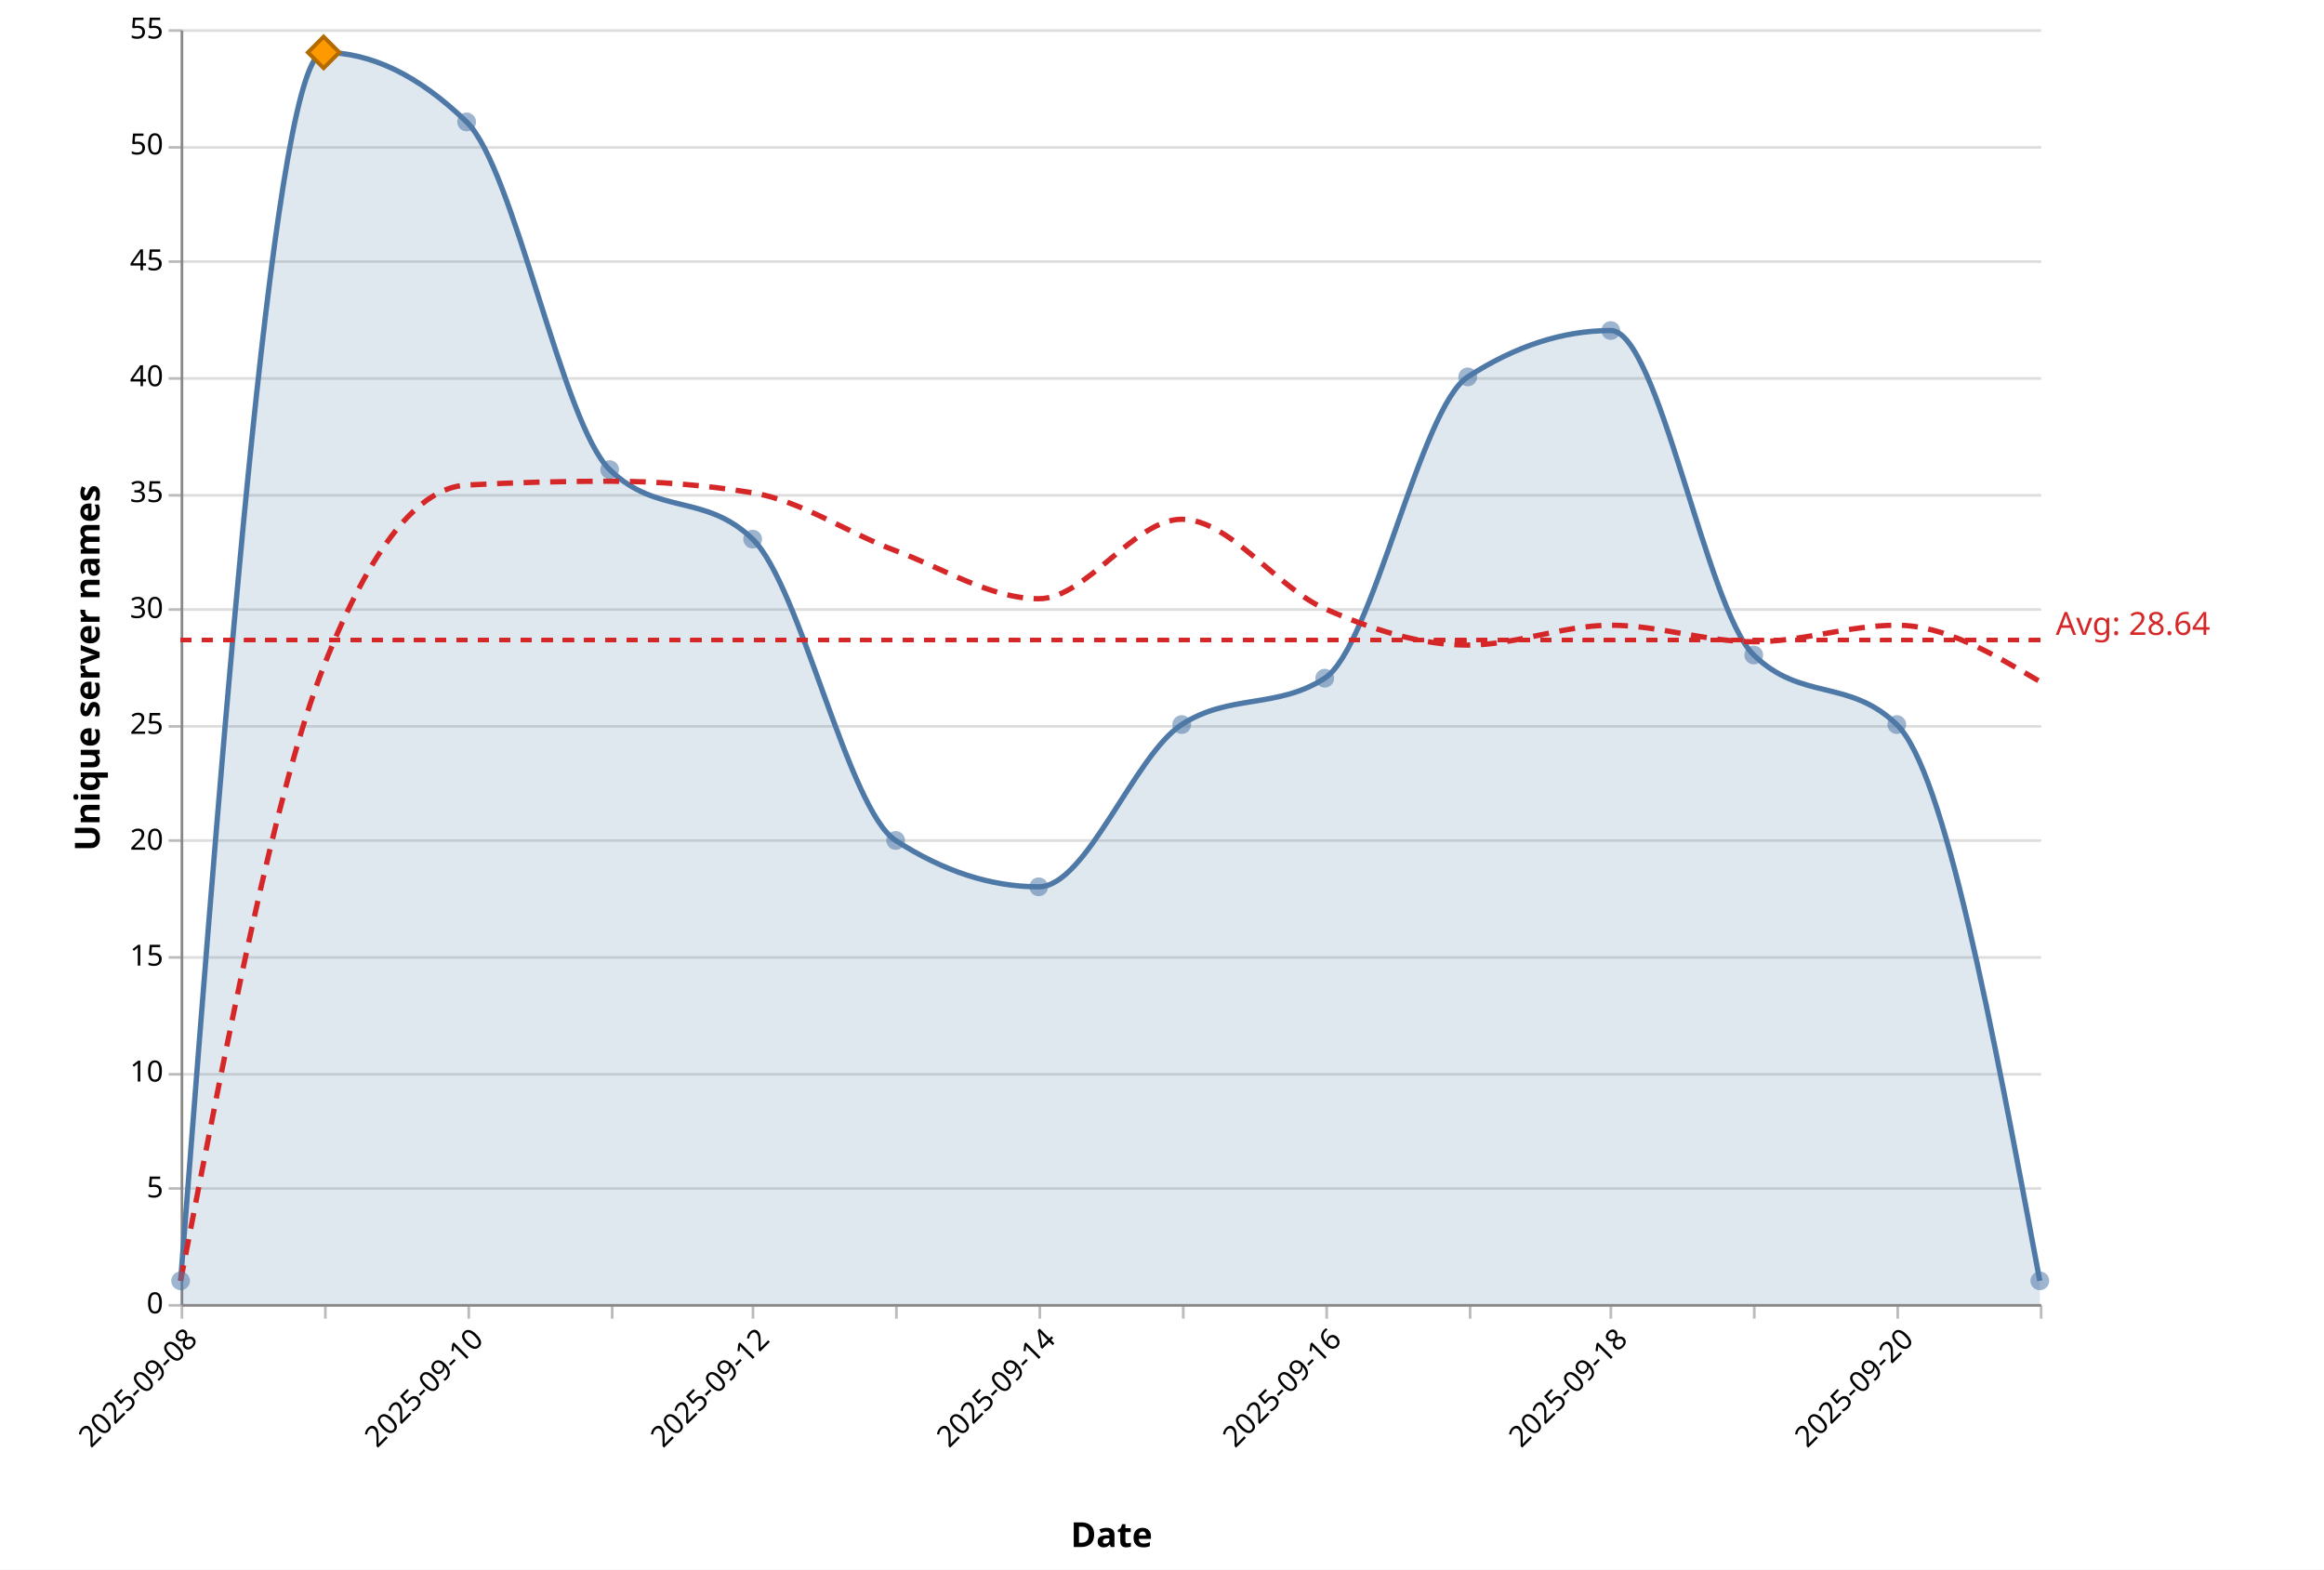
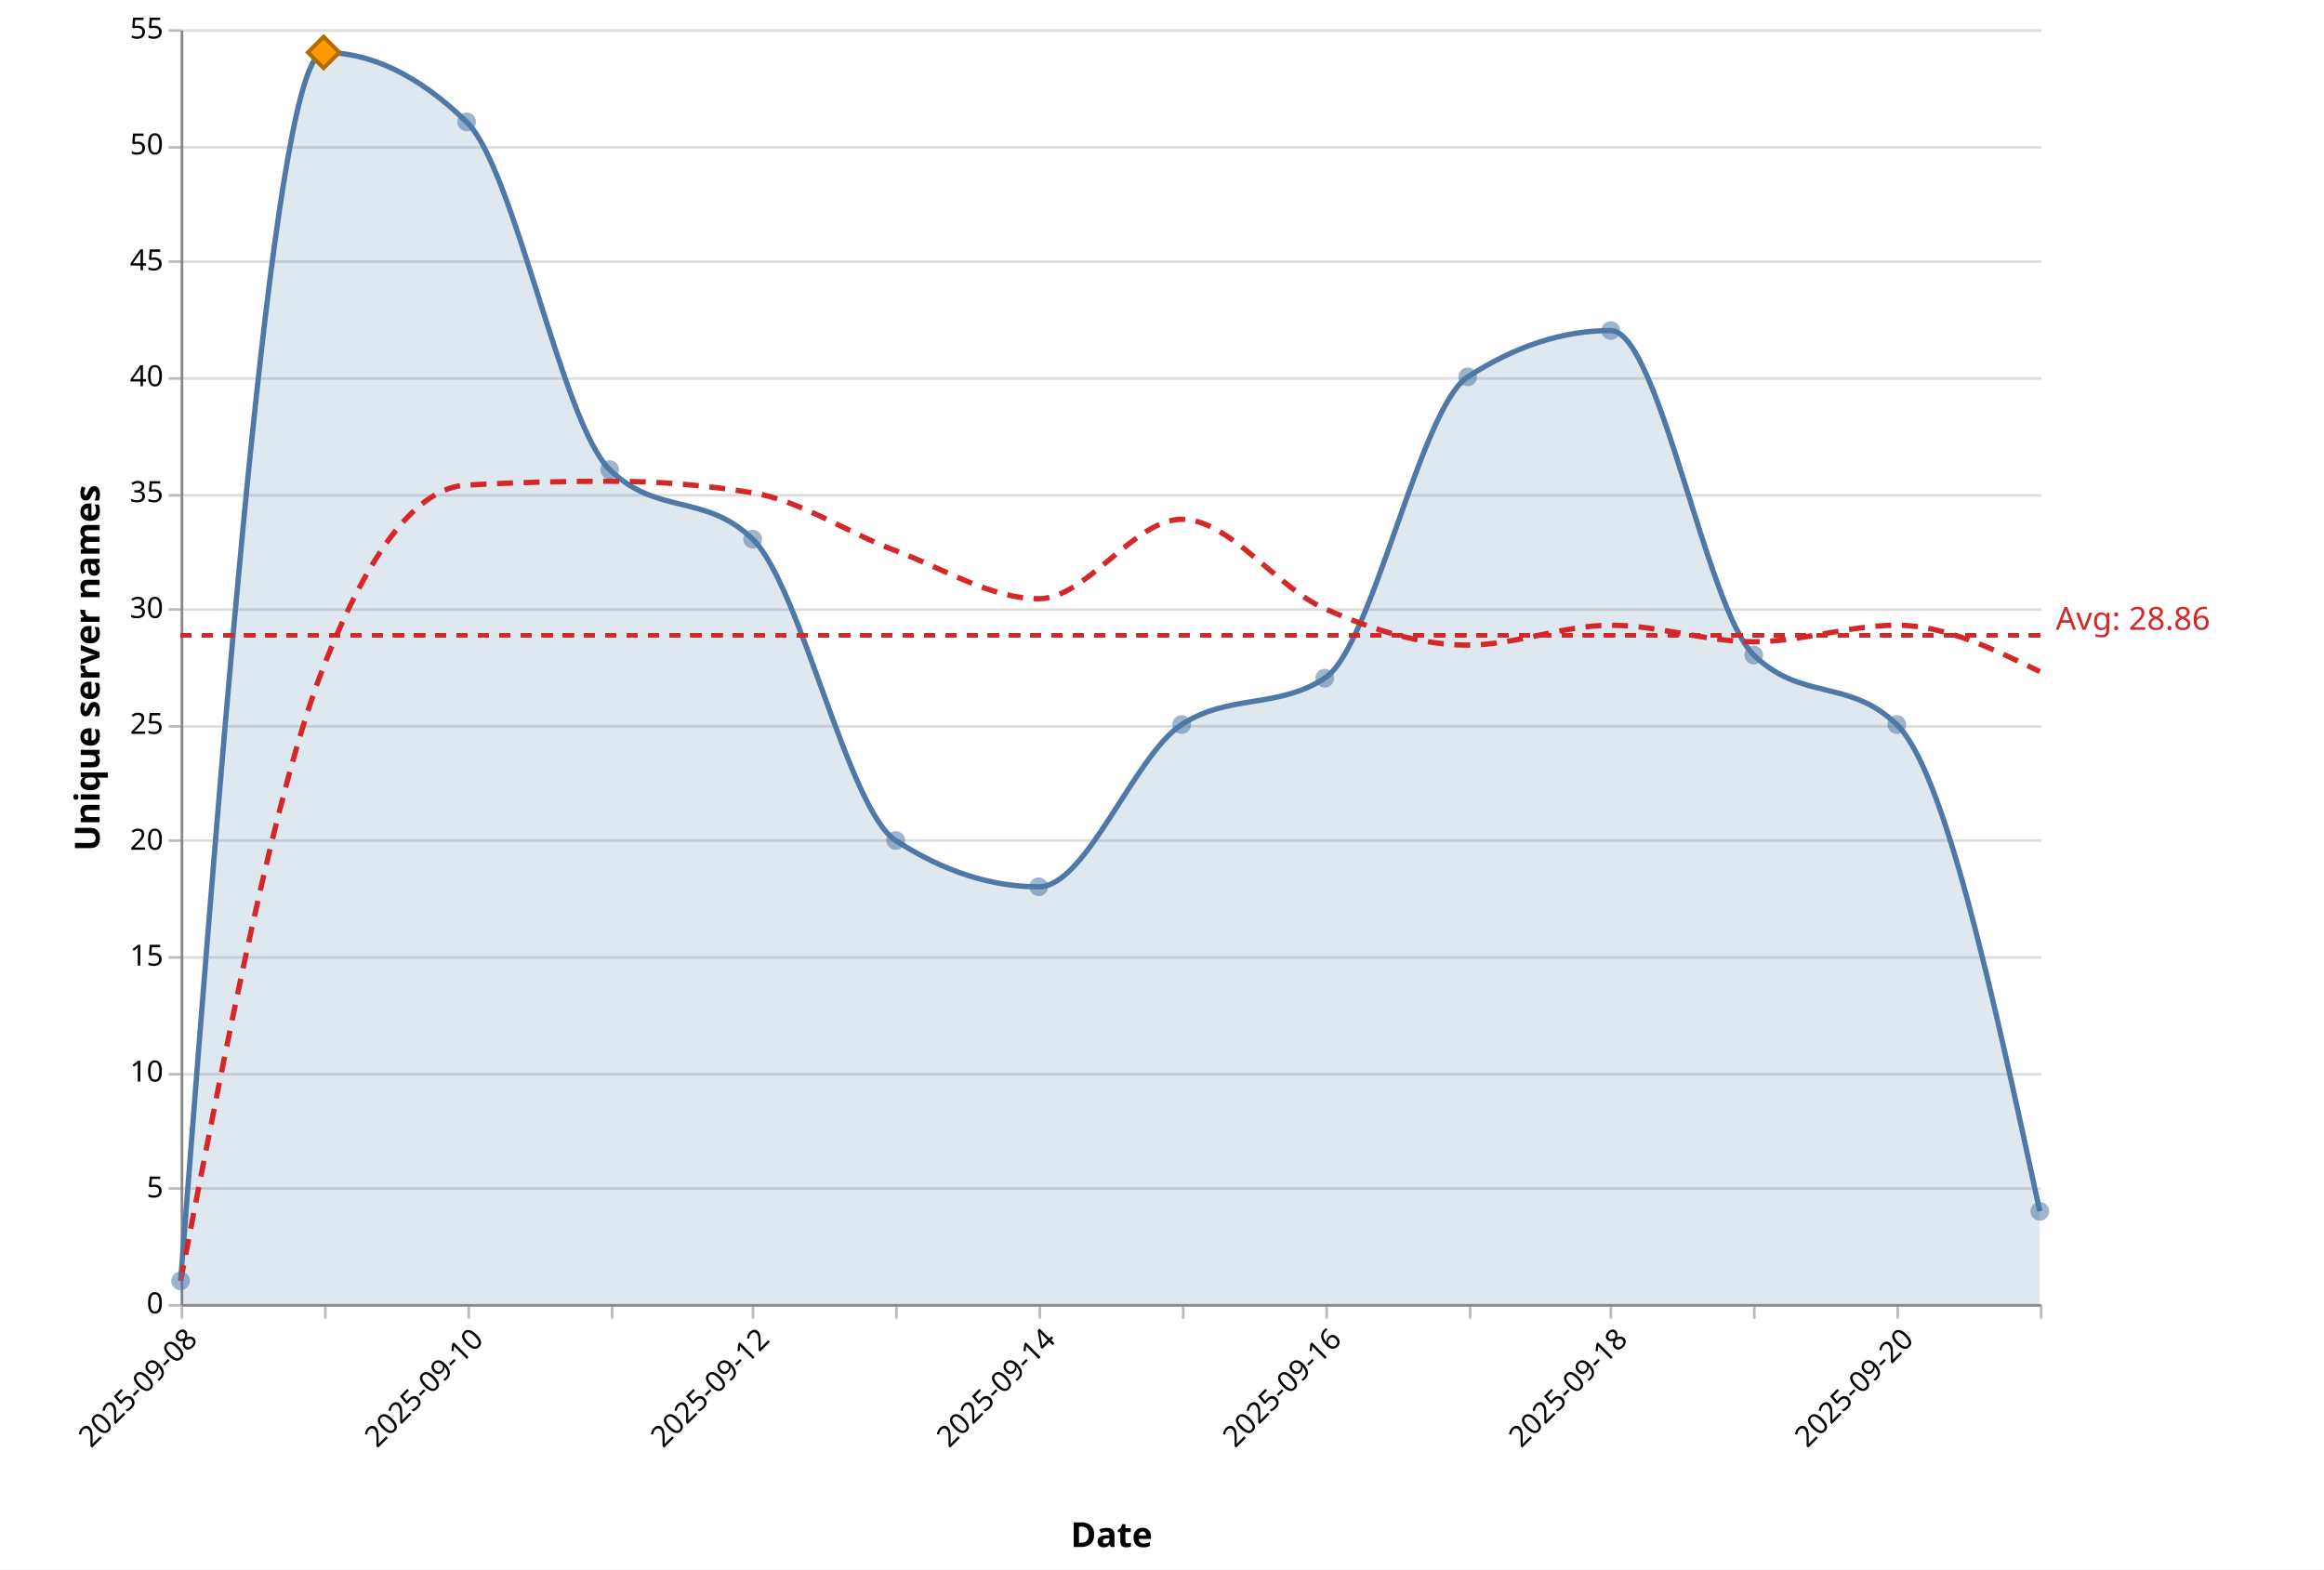
<svg xmlns="http://www.w3.org/2000/svg" version="1.1" class="marks" width="875" height="591" viewBox="0 0 875 591">
  <rect width="875" height="591" fill="white" />
  <g fill="none" stroke-miterlimit="10" transform="translate(68,11)">
    <g class="mark-group role-frame root" role="graphics-object" aria-roledescription="group mark container">
      <g transform="translate(0,0)">
        <path class="background" aria-hidden="true" d="M0.5,0.5h700v480h-700Z" />
        <g>
          <g class="mark-group role-axis" aria-hidden="true">
            <g transform="translate(0.5,0.5)">
              <path class="background" aria-hidden="true" d="M0,0h0v0h0Z" pointer-events="none" />
              <g>
                <g class="mark-rule role-axis-grid" pointer-events="none">
                  <line transform="translate(0,480)" x2="700" y2="0" stroke="#ddd" stroke-width="1" opacity="1" />
                  <line transform="translate(0,436)" x2="700" y2="0" stroke="#ddd" stroke-width="1" opacity="1" />
                  <line transform="translate(0,393)" x2="700" y2="0" stroke="#ddd" stroke-width="1" opacity="1" />
                  <line transform="translate(0,349)" x2="700" y2="0" stroke="#ddd" stroke-width="1" opacity="1" />
                  <line transform="translate(0,305)" x2="700" y2="0" stroke="#ddd" stroke-width="1" opacity="1" />
                  <line transform="translate(0,262)" x2="700" y2="0" stroke="#ddd" stroke-width="1" opacity="1" />
                  <line transform="translate(0,218)" x2="700" y2="0" stroke="#ddd" stroke-width="1" opacity="1" />
                  <line transform="translate(0,175)" x2="700" y2="0" stroke="#ddd" stroke-width="1" opacity="1" />
                  <line transform="translate(0,131)" x2="700" y2="0" stroke="#ddd" stroke-width="1" opacity="1" />
                  <line transform="translate(0,87)" x2="700" y2="0" stroke="#ddd" stroke-width="1" opacity="1" />
                  <line transform="translate(0,44)" x2="700" y2="0" stroke="#ddd" stroke-width="1" opacity="1" />
                  <line transform="translate(0,0)" x2="700" y2="0" stroke="#ddd" stroke-width="1" opacity="1" />
                </g>
              </g>
              <path class="foreground" aria-hidden="true" d="" pointer-events="none" display="none" />
            </g>
          </g>
          <g class="mark-group role-axis" role="graphics-symbol" aria-roledescription="axis" aria-label="X-axis titled 'Date' for a time scale with values from 2025-09-08 to 2025-09-21">
            <g transform="translate(0.5,480.5)">
              <path class="background" aria-hidden="true" d="M0,0h0v0h0Z" pointer-events="none" />
              <g>
                <g class="mark-rule role-axis-tick" pointer-events="none">
                  <line transform="translate(0,0)" x2="0" y2="5" stroke="#bbb" stroke-width="1" opacity="1" />
                  <line transform="translate(54,0)" x2="0" y2="5" stroke="#bbb" stroke-width="1" opacity="1" />
                  <line transform="translate(108,0)" x2="0" y2="5" stroke="#bbb" stroke-width="1" opacity="1" />
                  <line transform="translate(162,0)" x2="0" y2="5" stroke="#bbb" stroke-width="1" opacity="1" />
                  <line transform="translate(215,0)" x2="0" y2="5" stroke="#bbb" stroke-width="1" opacity="1" />
                  <line transform="translate(269,0)" x2="0" y2="5" stroke="#bbb" stroke-width="1" opacity="1" />
                  <line transform="translate(323,0)" x2="0" y2="5" stroke="#bbb" stroke-width="1" opacity="1" />
                  <line transform="translate(377,0)" x2="0" y2="5" stroke="#bbb" stroke-width="1" opacity="1" />
                  <line transform="translate(431,0)" x2="0" y2="5" stroke="#bbb" stroke-width="1" opacity="1" />
                  <line transform="translate(485,0)" x2="0" y2="5" stroke="#bbb" stroke-width="1" opacity="1" />
                  <line transform="translate(538,0)" x2="0" y2="5" stroke="#bbb" stroke-width="1" opacity="1" />
                  <line transform="translate(592,0)" x2="0" y2="5" stroke="#bbb" stroke-width="1" opacity="1" />
                  <line transform="translate(646,0)" x2="0" y2="5" stroke="#bbb" stroke-width="1" opacity="1" />
                  <line transform="translate(700,0)" x2="0" y2="5" stroke="#bbb" stroke-width="1" opacity="1" />
                </g>
                <g class="mark-text role-axis-label" pointer-events="none">
                  <text text-anchor="end" transform="translate(0,7) rotate(315) translate(0,9)" font-family="Segoe UI" font-size="11px" fill="#000" opacity="1">2025-09-08</text>
                  <text text-anchor="end" transform="translate(53.84615,7) rotate(315) translate(0,9)" font-family="Segoe UI" font-size="11px" fill="#000" opacity="0">2025-09-09</text>
                  <text text-anchor="end" transform="translate(107.6923,7) rotate(315) translate(0,9)" font-family="Segoe UI" font-size="11px" fill="#000" opacity="1">2025-09-10</text>
                  <text text-anchor="end" transform="translate(161.5385,7) rotate(315) translate(0,9)" font-family="Segoe UI" font-size="11px" fill="#000" opacity="0">2025-09-11</text>
                  <text text-anchor="end" transform="translate(215.3846,7) rotate(315) translate(0,9)" font-family="Segoe UI" font-size="11px" fill="#000" opacity="1">2025-09-12</text>
                  <text text-anchor="end" transform="translate(269.2308,7) rotate(315) translate(0,9)" font-family="Segoe UI" font-size="11px" fill="#000" opacity="0">2025-09-13</text>
                  <text text-anchor="end" transform="translate(323.0769,7) rotate(315) translate(0,9)" font-family="Segoe UI" font-size="11px" fill="#000" opacity="1">2025-09-14</text>
                  <text text-anchor="end" transform="translate(376.9231,7) rotate(315) translate(0,9)" font-family="Segoe UI" font-size="11px" fill="#000" opacity="0">2025-09-15</text>
                  <text text-anchor="end" transform="translate(430.7692,7) rotate(315) translate(0,9)" font-family="Segoe UI" font-size="11px" fill="#000" opacity="1">2025-09-16</text>
                  <text text-anchor="end" transform="translate(484.6154,7) rotate(315) translate(0,9)" font-family="Segoe UI" font-size="11px" fill="#000" opacity="0">2025-09-17</text>
                  <text text-anchor="end" transform="translate(538.4615,7) rotate(315) translate(0,9)" font-family="Segoe UI" font-size="11px" fill="#000" opacity="1">2025-09-18</text>
                  <text text-anchor="end" transform="translate(592.3077,7) rotate(315) translate(0,9)" font-family="Segoe UI" font-size="11px" fill="#000" opacity="0">2025-09-19</text>
                  <text text-anchor="end" transform="translate(646.1538,7) rotate(315) translate(0,9)" font-family="Segoe UI" font-size="11px" fill="#000" opacity="1">2025-09-20</text>
                  <text text-anchor="end" transform="translate(700,7) rotate(315) translate(0,9)" font-family="Segoe UI" font-size="11px" fill="#000" opacity="0">2025-09-21</text>
                </g>
                <g class="mark-rule role-axis-domain" pointer-events="none">
                  <line transform="translate(0,0)" x2="700" y2="0" stroke="#888" stroke-width="1" opacity="1" />
                </g>
                <g class="mark-text role-axis-title" pointer-events="none">
                  <text text-anchor="middle" transform="translate(350,91.00357)" font-family="Segoe UI" font-size="13px" font-weight="bold" fill="#000" opacity="1">Date</text>
                </g>
              </g>
              <path class="foreground" aria-hidden="true" d="" pointer-events="none" display="none" />
            </g>
          </g>
          <g class="mark-group role-axis" role="graphics-symbol" aria-roledescription="axis" aria-label="Y-axis titled 'Unique server names' for a linear scale with values from 0 to 55">
            <g transform="translate(0.5,0.5)">
              <path class="background" aria-hidden="true" d="M0,0h0v0h0Z" pointer-events="none" />
              <g>
                <g class="mark-rule role-axis-tick" pointer-events="none">
                  <line transform="translate(0,480)" x2="-5" y2="0" stroke="#bbb" stroke-width="1" opacity="1" />
                  <line transform="translate(0,436)" x2="-5" y2="0" stroke="#bbb" stroke-width="1" opacity="1" />
                  <line transform="translate(0,393)" x2="-5" y2="0" stroke="#bbb" stroke-width="1" opacity="1" />
                  <line transform="translate(0,349)" x2="-5" y2="0" stroke="#bbb" stroke-width="1" opacity="1" />
                  <line transform="translate(0,305)" x2="-5" y2="0" stroke="#bbb" stroke-width="1" opacity="1" />
                  <line transform="translate(0,262)" x2="-5" y2="0" stroke="#bbb" stroke-width="1" opacity="1" />
                  <line transform="translate(0,218)" x2="-5" y2="0" stroke="#bbb" stroke-width="1" opacity="1" />
                  <line transform="translate(0,175)" x2="-5" y2="0" stroke="#bbb" stroke-width="1" opacity="1" />
                  <line transform="translate(0,131)" x2="-5" y2="0" stroke="#bbb" stroke-width="1" opacity="1" />
                  <line transform="translate(0,87)" x2="-5" y2="0" stroke="#bbb" stroke-width="1" opacity="1" />
                  <line transform="translate(0,44)" x2="-5" y2="0" stroke="#bbb" stroke-width="1" opacity="1" />
                  <line transform="translate(0,0)" x2="-5" y2="0" stroke="#bbb" stroke-width="1" opacity="1" />
                </g>
                <g class="mark-text role-axis-label" pointer-events="none">
                  <text text-anchor="end" transform="translate(-7,483)" font-family="Segoe UI" font-size="11px" fill="#000" opacity="1">0</text>
                  <text text-anchor="end" transform="translate(-7,439.3636)" font-family="Segoe UI" font-size="11px" fill="#000" opacity="1">5</text>
                  <text text-anchor="end" transform="translate(-7,395.7273)" font-family="Segoe UI" font-size="11px" fill="#000" opacity="1">10</text>
                  <text text-anchor="end" transform="translate(-7,352.0909)" font-family="Segoe UI" font-size="11px" fill="#000" opacity="1">15</text>
                  <text text-anchor="end" transform="translate(-7,308.4545)" font-family="Segoe UI" font-size="11px" fill="#000" opacity="1">20</text>
                  <text text-anchor="end" transform="translate(-7,264.8182)" font-family="Segoe UI" font-size="11px" fill="#000" opacity="1">25</text>
                  <text text-anchor="end" transform="translate(-7,221.1818)" font-family="Segoe UI" font-size="11px" fill="#000" opacity="1">30</text>
                  <text text-anchor="end" transform="translate(-7,177.5455)" font-family="Segoe UI" font-size="11px" fill="#000" opacity="1">35</text>
                  <text text-anchor="end" transform="translate(-7,133.9091)" font-family="Segoe UI" font-size="11px" fill="#000" opacity="1">40</text>
                  <text text-anchor="end" transform="translate(-7,90.27273)" font-family="Segoe UI" font-size="11px" fill="#000" opacity="1">45</text>
                  <text text-anchor="end" transform="translate(-7,46.63636)" font-family="Segoe UI" font-size="11px" fill="#000" opacity="1">50</text>
                  <text text-anchor="end" transform="translate(-7,3)" font-family="Segoe UI" font-size="11px" fill="#000" opacity="1">55</text>
                </g>
                <g class="mark-rule role-axis-domain" pointer-events="none">
                  <line transform="translate(0,480)" x2="0" y2="-480" stroke="#888" stroke-width="1" opacity="1" />
                </g>
                <g class="mark-text role-axis-title" pointer-events="none">
                  <text text-anchor="middle" transform="translate(-28,240) rotate(-90) translate(0,-3)" font-family="Segoe UI" font-size="13px" font-weight="bold" fill="#000" opacity="1">Unique server names</text>
                </g>
              </g>
              <path class="foreground" aria-hidden="true" d="" pointer-events="none" display="none" />
            </g>
          </g>
          <g class="mark-area role-mark layer_0_marks" role="graphics-object" aria-roledescription="area mark container" pointer-events="none">
-             <path aria-label="date: 2025-09-08; count: 1" role="graphics-symbol" aria-roledescription="area mark" d="M0,471.273C17.949,240,35.897,8.727,53.846,8.727C71.795,8.727,89.744,17.455,107.692,34.909C125.641,52.364,143.59,148.364,161.538,165.818C179.487,183.273,197.436,174.545,215.385,192C233.333,209.455,251.282,293.818,269.231,305.455C287.179,317.091,305.128,322.909,323.077,322.909C341.026,322.909,358.974,273.455,376.923,261.818C394.872,250.182,412.821,256,430.769,244.364C448.718,232.727,466.667,142.545,484.615,130.909C502.564,119.273,520.513,113.455,538.462,113.455C556.41,113.455,574.359,218.182,592.308,235.636C610.256,253.091,628.205,244.364,646.154,261.818C664.103,279.273,682.051,375.273,700,471.273L700,480C682.051,480,664.103,480,646.154,480C628.205,480,610.256,480,592.308,480C574.359,480,556.41,480,538.462,480C520.513,480,502.564,480,484.615,480C466.667,480,448.718,480,430.769,480C412.821,480,394.872,480,376.923,480C358.974,480,341.026,480,323.077,480C305.128,480,287.179,480,269.231,480C251.282,480,233.333,480,215.385,480C197.436,480,179.487,480,161.538,480C143.59,480,125.641,480,107.692,480C89.744,480,71.795,480,53.846,480C35.897,480,17.949,480,0,480Z" fill="#4e79a7" opacity="0.18" />
+             <path aria-label="date: 2025-09-08; count: 1" role="graphics-symbol" aria-roledescription="area mark" d="M0,471.273C17.949,240,35.897,8.727,53.846,8.727C71.795,8.727,89.744,17.455,107.692,34.909C125.641,52.364,143.59,148.364,161.538,165.818C179.487,183.273,197.436,174.545,215.385,192C233.333,209.455,251.282,293.818,269.231,305.455C287.179,317.091,305.128,322.909,323.077,322.909C341.026,322.909,358.974,273.455,376.923,261.818C394.872,250.182,412.821,256,430.769,244.364C448.718,232.727,466.667,142.545,484.615,130.909C502.564,119.273,520.513,113.455,538.462,113.455C556.41,113.455,574.359,218.182,592.308,235.636C610.256,253.091,628.205,244.364,646.154,261.818C664.103,279.273,682.051,362.182,700,445.091L700,480C682.051,480,664.103,480,646.154,480C628.205,480,610.256,480,592.308,480C574.359,480,556.41,480,538.462,480C520.513,480,502.564,480,484.615,480C466.667,480,448.718,480,430.769,480C412.821,480,394.872,480,376.923,480C358.974,480,341.026,480,323.077,480C305.128,480,287.179,480,269.231,480C251.282,480,233.333,480,215.385,480C197.436,480,179.487,480,161.538,480C143.59,480,125.641,480,107.692,480C89.744,480,71.795,480,53.846,480C35.897,480,17.949,480,0,480Z" fill="#4e79a7" opacity="0.18" />
          </g>
          <g class="mark-line role-mark layer_1_marks" role="graphics-object" aria-roledescription="line mark container" pointer-events="none">
-             <path aria-label="date: Sep 08, 2025; count: 1" role="graphics-symbol" aria-roledescription="line mark" d="M0,471.273C17.949,240,35.897,8.727,53.846,8.727C71.795,8.727,89.744,17.455,107.692,34.909C125.641,52.364,143.59,148.364,161.538,165.818C179.487,183.273,197.436,174.545,215.385,192C233.333,209.455,251.282,293.818,269.231,305.455C287.179,317.091,305.128,322.909,323.077,322.909C341.026,322.909,358.974,273.455,376.923,261.818C394.872,250.182,412.821,256,430.769,244.364C448.718,232.727,466.667,142.545,484.615,130.909C502.564,119.273,520.513,113.455,538.462,113.455C556.41,113.455,574.359,218.182,592.308,235.636C610.256,253.091,628.205,244.364,646.154,261.818C664.103,279.273,682.051,375.273,700,471.273" stroke="#4e79a7" stroke-width="2" />
+             <path aria-label="date: Sep 08, 2025; count: 1" role="graphics-symbol" aria-roledescription="line mark" d="M0,471.273C17.949,240,35.897,8.727,53.846,8.727C71.795,8.727,89.744,17.455,107.692,34.909C125.641,52.364,143.59,148.364,161.538,165.818C179.487,183.273,197.436,174.545,215.385,192C233.333,209.455,251.282,293.818,269.231,305.455C287.179,317.091,305.128,322.909,323.077,322.909C341.026,322.909,358.974,273.455,376.923,261.818C394.872,250.182,412.821,256,430.769,244.364C448.718,232.727,466.667,142.545,484.615,130.909C502.564,119.273,520.513,113.455,538.462,113.455C556.41,113.455,574.359,218.182,592.308,235.636C610.256,253.091,628.205,244.364,646.154,261.818C664.103,279.273,682.051,362.182,700,445.091" stroke="#4e79a7" stroke-width="2" />
          </g>
          <g class="mark-line role-mark layer_2_marks" role="graphics-object" aria-roledescription="line mark container" pointer-events="none">
-             <path aria-label="date: Sep 08, 2025; ma7: 1" role="graphics-symbol" aria-roledescription="line mark" d="M0,471.273C17.949,378.424,35.897,285.576,53.846,240C71.795,194.424,89.744,172.606,107.692,171.636C125.641,170.667,143.59,170.182,161.538,170.182C179.487,170.182,197.436,171.636,215.385,174.545C233.333,177.455,251.282,189.714,269.231,196.364C287.179,203.013,305.128,214.442,323.077,214.442C341.026,214.442,358.974,184.519,376.923,184.519C394.872,184.519,412.821,210.286,430.769,218.182C448.718,226.078,466.667,231.896,484.615,231.896C502.564,231.896,520.513,224.416,538.462,224.416C556.41,224.416,574.359,230.649,592.308,230.649C610.256,230.649,628.205,224.416,646.154,224.416C664.103,224.416,682.051,235.013,700,245.61" stroke="#d62728" stroke-width="2" stroke-dasharray="6,4" />
+             <path aria-label="date: Sep 08, 2025; ma7: 1" role="graphics-symbol" aria-roledescription="line mark" d="M0,471.273C17.949,378.424,35.897,285.576,53.846,240C71.795,194.424,89.744,172.606,107.692,171.636C125.641,170.667,143.59,170.182,161.538,170.182C179.487,170.182,197.436,171.636,215.385,174.545C233.333,177.455,251.282,189.714,269.231,196.364C287.179,203.013,305.128,214.442,323.077,214.442C341.026,214.442,358.974,184.519,376.923,184.519C394.872,184.519,412.821,210.286,430.769,218.182C448.718,226.078,466.667,231.896,484.615,231.896C502.564,231.896,520.513,224.416,538.462,224.416C556.41,224.416,574.359,230.649,592.308,230.649C610.256,230.649,628.205,224.416,646.154,224.416C664.103,224.416,682.051,233.143,700,241.87" stroke="#d62728" stroke-width="2" stroke-dasharray="6,4" />
          </g>
          <g class="mark-symbol role-mark layer_3_marks" role="graphics-object" aria-roledescription="symbol mark container">
            <path aria-label="date: Sep 08, 2025; count: 1; Date: Sep 08, 2025; Daily unique: 1; 7d avg: 1" role="graphics-symbol" aria-roledescription="point" transform="translate(0,471.2727)" d="M3.536,0A3.536,3.536,0,1,1,-3.536,0A3.536,3.536,0,1,1,3.536,0" fill="#4e79a7" stroke-width="2" opacity="0.55" />
            <path aria-label="date: Sep 09, 2025; count: 54; Date: Sep 09, 2025; Daily unique: 54; 7d avg: 27.5" role="graphics-symbol" aria-roledescription="point" transform="translate(53.84615,8.727273)" d="M3.536,0A3.536,3.536,0,1,1,-3.536,0A3.536,3.536,0,1,1,3.536,0" fill="#4e79a7" stroke-width="2" opacity="0.55" />
            <path aria-label="date: Sep 10, 2025; count: 51; Date: Sep 10, 2025; Daily unique: 51; 7d avg: 35.3333333333" role="graphics-symbol" aria-roledescription="point" transform="translate(107.6923,34.90909)" d="M3.536,0A3.536,3.536,0,1,1,-3.536,0A3.536,3.536,0,1,1,3.536,0" fill="#4e79a7" stroke-width="2" opacity="0.55" />
            <path aria-label="date: Sep 11, 2025; count: 36; Date: Sep 11, 2025; Daily unique: 36; 7d avg: 35.5" role="graphics-symbol" aria-roledescription="point" transform="translate(161.5385,165.8182)" d="M3.536,0A3.536,3.536,0,1,1,-3.536,0A3.536,3.536,0,1,1,3.536,0" fill="#4e79a7" stroke-width="2" opacity="0.55" />
            <path aria-label="date: Sep 12, 2025; count: 33; Date: Sep 12, 2025; Daily unique: 33; 7d avg: 35" role="graphics-symbol" aria-roledescription="point" transform="translate(215.3846,192)" d="M3.536,0A3.536,3.536,0,1,1,-3.536,0A3.536,3.536,0,1,1,3.536,0" fill="#4e79a7" stroke-width="2" opacity="0.55" />
            <path aria-label="date: Sep 13, 2025; count: 20; Date: Sep 13, 2025; Daily unique: 20; 7d avg: 32.5" role="graphics-symbol" aria-roledescription="point" transform="translate(269.2308,305.4545)" d="M3.536,0A3.536,3.536,0,1,1,-3.536,0A3.536,3.536,0,1,1,3.536,0" fill="#4e79a7" stroke-width="2" opacity="0.55" />
            <path aria-label="date: Sep 14, 2025; count: 18; Date: Sep 14, 2025; Daily unique: 18; 7d avg: 30.4285714286" role="graphics-symbol" aria-roledescription="point" transform="translate(323.0769,322.9091)" d="M3.536,0A3.536,3.536,0,1,1,-3.536,0A3.536,3.536,0,1,1,3.536,0" fill="#4e79a7" stroke-width="2" opacity="0.55" />
            <path aria-label="date: Sep 15, 2025; count: 25; Date: Sep 15, 2025; Daily unique: 25; 7d avg: 33.8571428571" role="graphics-symbol" aria-roledescription="point" transform="translate(376.9231,261.8182)" d="M3.536,0A3.536,3.536,0,1,1,-3.536,0A3.536,3.536,0,1,1,3.536,0" fill="#4e79a7" stroke-width="2" opacity="0.55" />
            <path aria-label="date: Sep 16, 2025; count: 27; Date: Sep 16, 2025; Daily unique: 27; 7d avg: 30" role="graphics-symbol" aria-roledescription="point" transform="translate(430.7692,244.3636)" d="M3.536,0A3.536,3.536,0,1,1,-3.536,0A3.536,3.536,0,1,1,3.536,0" fill="#4e79a7" stroke-width="2" opacity="0.55" />
            <path aria-label="date: Sep 17, 2025; count: 40; Date: Sep 17, 2025; Daily unique: 40; 7d avg: 28.4285714286" role="graphics-symbol" aria-roledescription="point" transform="translate(484.6154,130.9091)" d="M3.536,0A3.536,3.536,0,1,1,-3.536,0A3.536,3.536,0,1,1,3.536,0" fill="#4e79a7" stroke-width="2" opacity="0.55" />
            <path aria-label="date: Sep 18, 2025; count: 42; Date: Sep 18, 2025; Daily unique: 42; 7d avg: 29.2857142857" role="graphics-symbol" aria-roledescription="point" transform="translate(538.4615,113.4545)" d="M3.536,0A3.536,3.536,0,1,1,-3.536,0A3.536,3.536,0,1,1,3.536,0" fill="#4e79a7" stroke-width="2" opacity="0.55" />
            <path aria-label="date: Sep 19, 2025; count: 28; Date: Sep 19, 2025; Daily unique: 28; 7d avg: 28.5714285714" role="graphics-symbol" aria-roledescription="point" transform="translate(592.3077,235.6364)" d="M3.536,0A3.536,3.536,0,1,1,-3.536,0A3.536,3.536,0,1,1,3.536,0" fill="#4e79a7" stroke-width="2" opacity="0.55" />
            <path aria-label="date: Sep 20, 2025; count: 25; Date: Sep 20, 2025; Daily unique: 25; 7d avg: 29.2857142857" role="graphics-symbol" aria-roledescription="point" transform="translate(646.1538,261.8182)" d="M3.536,0A3.536,3.536,0,1,1,-3.536,0A3.536,3.536,0,1,1,3.536,0" fill="#4e79a7" stroke-width="2" opacity="0.55" />
-             <path aria-label="date: Sep 21, 2025; count: 1; Date: Sep 21, 2025; Daily unique: 1; 7d avg: 26.8571428571" role="graphics-symbol" aria-roledescription="point" transform="translate(700,471.2727)" d="M3.536,0A3.536,3.536,0,1,1,-3.536,0A3.536,3.536,0,1,1,3.536,0" fill="#4e79a7" stroke-width="2" opacity="0.55" />
+             <path aria-label="date: Sep 21, 2025; count: 4; Date: Sep 21, 2025; Daily unique: 4; 7d avg: 27.2857142857" role="graphics-symbol" aria-roledescription="point" transform="translate(700,445.0909)" d="M3.536,0A3.536,3.536,0,1,1,-3.536,0A3.536,3.536,0,1,1,3.536,0" fill="#4e79a7" stroke-width="2" opacity="0.55" />
          </g>
          <g class="mark-path role-mark layer_3_voronoi" aria-hidden="true">
            <path transform="translate(0,0)" d="M0,480L0,275.831L96.854,327.052L191.054,480Z" stroke-width="0.35" />
            <path transform="translate(0,0)" d="M0,0L91.378,0L19.568,147.685L0,161.1Z" stroke-width="0.35" />
            <path transform="translate(0,0)" d="M249.662,53.042L19.568,147.685L91.378,0L317.27,0L315.205,8.11Z" stroke-width="0.35" />
            <path transform="translate(0,0)" d="M249.662,53.042L128.175,302.895L96.854,327.052L0,275.831L0,161.1L19.568,147.685Z" stroke-width="0.35" />
            <path transform="translate(0,0)" d="M341.202,122.681L298.186,222.207L128.175,302.895L249.662,53.042L315.205,8.11Z" stroke-width="0.35" />
            <path transform="translate(0,0)" d="M313.62,260.298L242.403,480L191.054,480L96.854,327.052L128.175,302.895L298.186,222.207Z" stroke-width="0.35" />
-             <path transform="translate(0,0)" d="M242.403,480L313.62,260.298L443.207,374.518L493.358,443.279L478.904,480Z" stroke-width="0.35" />
+             <path transform="translate(0,0)" d="M242.403,480L313.62,260.298L443.207,374.518L492.642,442.296L480.42,480Z" stroke-width="0.35" />
            <path transform="translate(0,0)" d="M368.981,145.533L443.207,374.518L313.62,260.298L298.186,222.207L341.202,122.681Z" stroke-width="0.35" />
-             <path transform="translate(0,0)" d="M368.981,145.533L510.052,212.487L520.764,410.761L493.358,443.279L443.207,374.518Z" stroke-width="0.35" />
+             <path transform="translate(0,0)" d="M368.981,145.533L510.052,212.487L520.452,404.994L492.642,442.296L443.207,374.518Z" stroke-width="0.35" />
            <path transform="translate(0,0)" d="M368.981,145.533L341.202,122.681L315.205,8.11L317.27,0L471.933,0L533.121,188.764L510.052,212.487Z" stroke-width="0.35" />
            <path transform="translate(0,0)" d="M700,0L700,109.466L679.823,124.112L533.121,188.764L471.933,0Z" stroke-width="0.35" />
-             <path transform="translate(0,0)" d="M533.121,188.764L679.823,124.112L546.067,399.197L520.764,410.761L510.052,212.487Z" stroke-width="0.35" />
-             <path transform="translate(0,0)" d="M700,359.624L546.067,399.197L679.823,124.112L700,109.466Z" stroke-width="0.35" />
-             <path transform="translate(0,0)" d="M700,480L478.904,480L493.358,443.279L520.764,410.761L546.067,399.197L700,359.624Z" stroke-width="0.35" />
+             <path transform="translate(0,0)" d="M533.121,188.764L679.823,124.112L550.847,389.366L520.452,404.994L510.052,212.487Z" stroke-width="0.35" />
+             <path transform="translate(0,0)" d="M700,345.544L550.847,389.366L679.823,124.112L700,109.466Z" stroke-width="0.35" />
+             <path transform="translate(0,0)" d="M700,480L480.42,480L492.642,442.296L520.452,404.994L550.847,389.366L700,345.544Z" stroke-width="0.35" />
          </g>
          <g class="mark-symbol role-mark layer_4_marks" role="graphics-object" aria-roledescription="symbol mark container">
            <path aria-label="date: Sep 08, 2025; count: 1; Peak date: Sep 08, 2025; Peak unique count: 1" role="graphics-symbol" aria-roledescription="point" transform="translate(0,471.2727)" d="M-5.916,0L0,-5.916L5.916,0L0,5.916Z" fill="#ff9900" stroke="#b36b00" stroke-width="1.5" opacity="0" />
            <path aria-label="date: Sep 09, 2025; count: 54; Peak date: Sep 09, 2025; Peak unique count: 54" role="graphics-symbol" aria-roledescription="point" transform="translate(53.84615,8.727273)" d="M-5.916,0L0,-5.916L5.916,0L0,5.916Z" fill="#ff9900" stroke="#b36b00" stroke-width="1.5" opacity="1" />
            <path aria-label="date: Sep 10, 2025; count: 51; Peak date: Sep 10, 2025; Peak unique count: 51" role="graphics-symbol" aria-roledescription="point" transform="translate(107.6923,34.90909)" d="M-5.916,0L0,-5.916L5.916,0L0,5.916Z" fill="#ff9900" stroke="#b36b00" stroke-width="1.5" opacity="0" />
            <path aria-label="date: Sep 11, 2025; count: 36; Peak date: Sep 11, 2025; Peak unique count: 36" role="graphics-symbol" aria-roledescription="point" transform="translate(161.5385,165.8182)" d="M-5.916,0L0,-5.916L5.916,0L0,5.916Z" fill="#ff9900" stroke="#b36b00" stroke-width="1.5" opacity="0" />
            <path aria-label="date: Sep 12, 2025; count: 33; Peak date: Sep 12, 2025; Peak unique count: 33" role="graphics-symbol" aria-roledescription="point" transform="translate(215.3846,192)" d="M-5.916,0L0,-5.916L5.916,0L0,5.916Z" fill="#ff9900" stroke="#b36b00" stroke-width="1.5" opacity="0" />
            <path aria-label="date: Sep 13, 2025; count: 20; Peak date: Sep 13, 2025; Peak unique count: 20" role="graphics-symbol" aria-roledescription="point" transform="translate(269.2308,305.4545)" d="M-5.916,0L0,-5.916L5.916,0L0,5.916Z" fill="#ff9900" stroke="#b36b00" stroke-width="1.5" opacity="0" />
            <path aria-label="date: Sep 14, 2025; count: 18; Peak date: Sep 14, 2025; Peak unique count: 18" role="graphics-symbol" aria-roledescription="point" transform="translate(323.0769,322.9091)" d="M-5.916,0L0,-5.916L5.916,0L0,5.916Z" fill="#ff9900" stroke="#b36b00" stroke-width="1.5" opacity="0" />
            <path aria-label="date: Sep 15, 2025; count: 25; Peak date: Sep 15, 2025; Peak unique count: 25" role="graphics-symbol" aria-roledescription="point" transform="translate(376.9231,261.8182)" d="M-5.916,0L0,-5.916L5.916,0L0,5.916Z" fill="#ff9900" stroke="#b36b00" stroke-width="1.5" opacity="0" />
            <path aria-label="date: Sep 16, 2025; count: 27; Peak date: Sep 16, 2025; Peak unique count: 27" role="graphics-symbol" aria-roledescription="point" transform="translate(430.7692,244.3636)" d="M-5.916,0L0,-5.916L5.916,0L0,5.916Z" fill="#ff9900" stroke="#b36b00" stroke-width="1.5" opacity="0" />
            <path aria-label="date: Sep 17, 2025; count: 40; Peak date: Sep 17, 2025; Peak unique count: 40" role="graphics-symbol" aria-roledescription="point" transform="translate(484.6154,130.9091)" d="M-5.916,0L0,-5.916L5.916,0L0,5.916Z" fill="#ff9900" stroke="#b36b00" stroke-width="1.5" opacity="0" />
            <path aria-label="date: Sep 18, 2025; count: 42; Peak date: Sep 18, 2025; Peak unique count: 42" role="graphics-symbol" aria-roledescription="point" transform="translate(538.4615,113.4545)" d="M-5.916,0L0,-5.916L5.916,0L0,5.916Z" fill="#ff9900" stroke="#b36b00" stroke-width="1.5" opacity="0" />
            <path aria-label="date: Sep 19, 2025; count: 28; Peak date: Sep 19, 2025; Peak unique count: 28" role="graphics-symbol" aria-roledescription="point" transform="translate(592.3077,235.6364)" d="M-5.916,0L0,-5.916L5.916,0L0,5.916Z" fill="#ff9900" stroke="#b36b00" stroke-width="1.5" opacity="0" />
            <path aria-label="date: Sep 20, 2025; count: 25; Peak date: Sep 20, 2025; Peak unique count: 25" role="graphics-symbol" aria-roledescription="point" transform="translate(646.1538,261.8182)" d="M-5.916,0L0,-5.916L5.916,0L0,5.916Z" fill="#ff9900" stroke="#b36b00" stroke-width="1.5" opacity="0" />
-             <path aria-label="date: Sep 21, 2025; count: 1; Peak date: Sep 21, 2025; Peak unique count: 1" role="graphics-symbol" aria-roledescription="point" transform="translate(700,471.2727)" d="M-5.916,0L0,-5.916L5.916,0L0,5.916Z" fill="#ff9900" stroke="#b36b00" stroke-width="1.5" opacity="0" />
+             <path aria-label="date: Sep 21, 2025; count: 4; Peak date: Sep 21, 2025; Peak unique count: 4" role="graphics-symbol" aria-roledescription="point" transform="translate(700,445.0909)" d="M-5.916,0L0,-5.916L5.916,0L0,5.916Z" fill="#ff9900" stroke="#b36b00" stroke-width="1.5" opacity="0" />
          </g>
          <g class="mark-rule role-mark layer_5_marks" role="graphics-symbol" aria-roledescription="rule mark container" pointer-events="none">
-             <line transform="translate(700,230.0509)" x2="-700" y2="0" stroke="#d62728" stroke-width="1.5" stroke-dasharray="4,4" />
-             <line transform="translate(700,230.0509)" x2="-700" y2="0" stroke="#d62728" stroke-width="1.5" stroke-dasharray="4,4" />
-             <line transform="translate(700,230.0509)" x2="-700" y2="0" stroke="#d62728" stroke-width="1.5" stroke-dasharray="4,4" />
-             <line transform="translate(700,230.0509)" x2="-700" y2="0" stroke="#d62728" stroke-width="1.5" stroke-dasharray="4,4" />
-             <line transform="translate(700,230.0509)" x2="-700" y2="0" stroke="#d62728" stroke-width="1.5" stroke-dasharray="4,4" />
-             <line transform="translate(700,230.0509)" x2="-700" y2="0" stroke="#d62728" stroke-width="1.5" stroke-dasharray="4,4" />
-             <line transform="translate(700,230.0509)" x2="-700" y2="0" stroke="#d62728" stroke-width="1.5" stroke-dasharray="4,4" />
-             <line transform="translate(700,230.0509)" x2="-700" y2="0" stroke="#d62728" stroke-width="1.5" stroke-dasharray="4,4" />
-             <line transform="translate(700,230.0509)" x2="-700" y2="0" stroke="#d62728" stroke-width="1.5" stroke-dasharray="4,4" />
-             <line transform="translate(700,230.0509)" x2="-700" y2="0" stroke="#d62728" stroke-width="1.5" stroke-dasharray="4,4" />
-             <line transform="translate(700,230.0509)" x2="-700" y2="0" stroke="#d62728" stroke-width="1.5" stroke-dasharray="4,4" />
-             <line transform="translate(700,230.0509)" x2="-700" y2="0" stroke="#d62728" stroke-width="1.5" stroke-dasharray="4,4" />
-             <line transform="translate(700,230.0509)" x2="-700" y2="0" stroke="#d62728" stroke-width="1.5" stroke-dasharray="4,4" />
-             <line transform="translate(700,230.0509)" x2="-700" y2="0" stroke="#d62728" stroke-width="1.5" stroke-dasharray="4,4" />
+             <line transform="translate(700,228.1309)" x2="-700" y2="0" stroke="#d62728" stroke-width="1.5" stroke-dasharray="4,4" />
+             <line transform="translate(700,228.1309)" x2="-700" y2="0" stroke="#d62728" stroke-width="1.5" stroke-dasharray="4,4" />
+             <line transform="translate(700,228.1309)" x2="-700" y2="0" stroke="#d62728" stroke-width="1.5" stroke-dasharray="4,4" />
+             <line transform="translate(700,228.1309)" x2="-700" y2="0" stroke="#d62728" stroke-width="1.5" stroke-dasharray="4,4" />
+             <line transform="translate(700,228.1309)" x2="-700" y2="0" stroke="#d62728" stroke-width="1.5" stroke-dasharray="4,4" />
+             <line transform="translate(700,228.1309)" x2="-700" y2="0" stroke="#d62728" stroke-width="1.5" stroke-dasharray="4,4" />
+             <line transform="translate(700,228.1309)" x2="-700" y2="0" stroke="#d62728" stroke-width="1.5" stroke-dasharray="4,4" />
+             <line transform="translate(700,228.1309)" x2="-700" y2="0" stroke="#d62728" stroke-width="1.5" stroke-dasharray="4,4" />
+             <line transform="translate(700,228.1309)" x2="-700" y2="0" stroke="#d62728" stroke-width="1.5" stroke-dasharray="4,4" />
+             <line transform="translate(700,228.1309)" x2="-700" y2="0" stroke="#d62728" stroke-width="1.5" stroke-dasharray="4,4" />
+             <line transform="translate(700,228.1309)" x2="-700" y2="0" stroke="#d62728" stroke-width="1.5" stroke-dasharray="4,4" />
+             <line transform="translate(700,228.1309)" x2="-700" y2="0" stroke="#d62728" stroke-width="1.5" stroke-dasharray="4,4" />
+             <line transform="translate(700,228.1309)" x2="-700" y2="0" stroke="#d62728" stroke-width="1.5" stroke-dasharray="4,4" />
+             <line transform="translate(700,228.1309)" x2="-700" y2="0" stroke="#d62728" stroke-width="1.5" stroke-dasharray="4,4" />
          </g>
          <g class="mark-text role-mark layer_6_marks" role="graphics-object" aria-roledescription="text mark container" pointer-events="none">
-             <text aria-label="date: Sep 21, 2025" role="graphics-symbol" aria-roledescription="text mark" text-anchor="start" transform="translate(706,228.0509)" font-family="sans-serif" font-size="12px" fill="#d62728">Avg: 28.64</text>
+             <text aria-label="date: Sep 21, 2025" role="graphics-symbol" aria-roledescription="text mark" text-anchor="start" transform="translate(706,226.1309)" font-family="sans-serif" font-size="12px" fill="#d62728">Avg: 28.86</text>
          </g>
        </g>
        <path class="foreground" aria-hidden="true" d="" display="none" />
      </g>
    </g>
  </g>
</svg>
